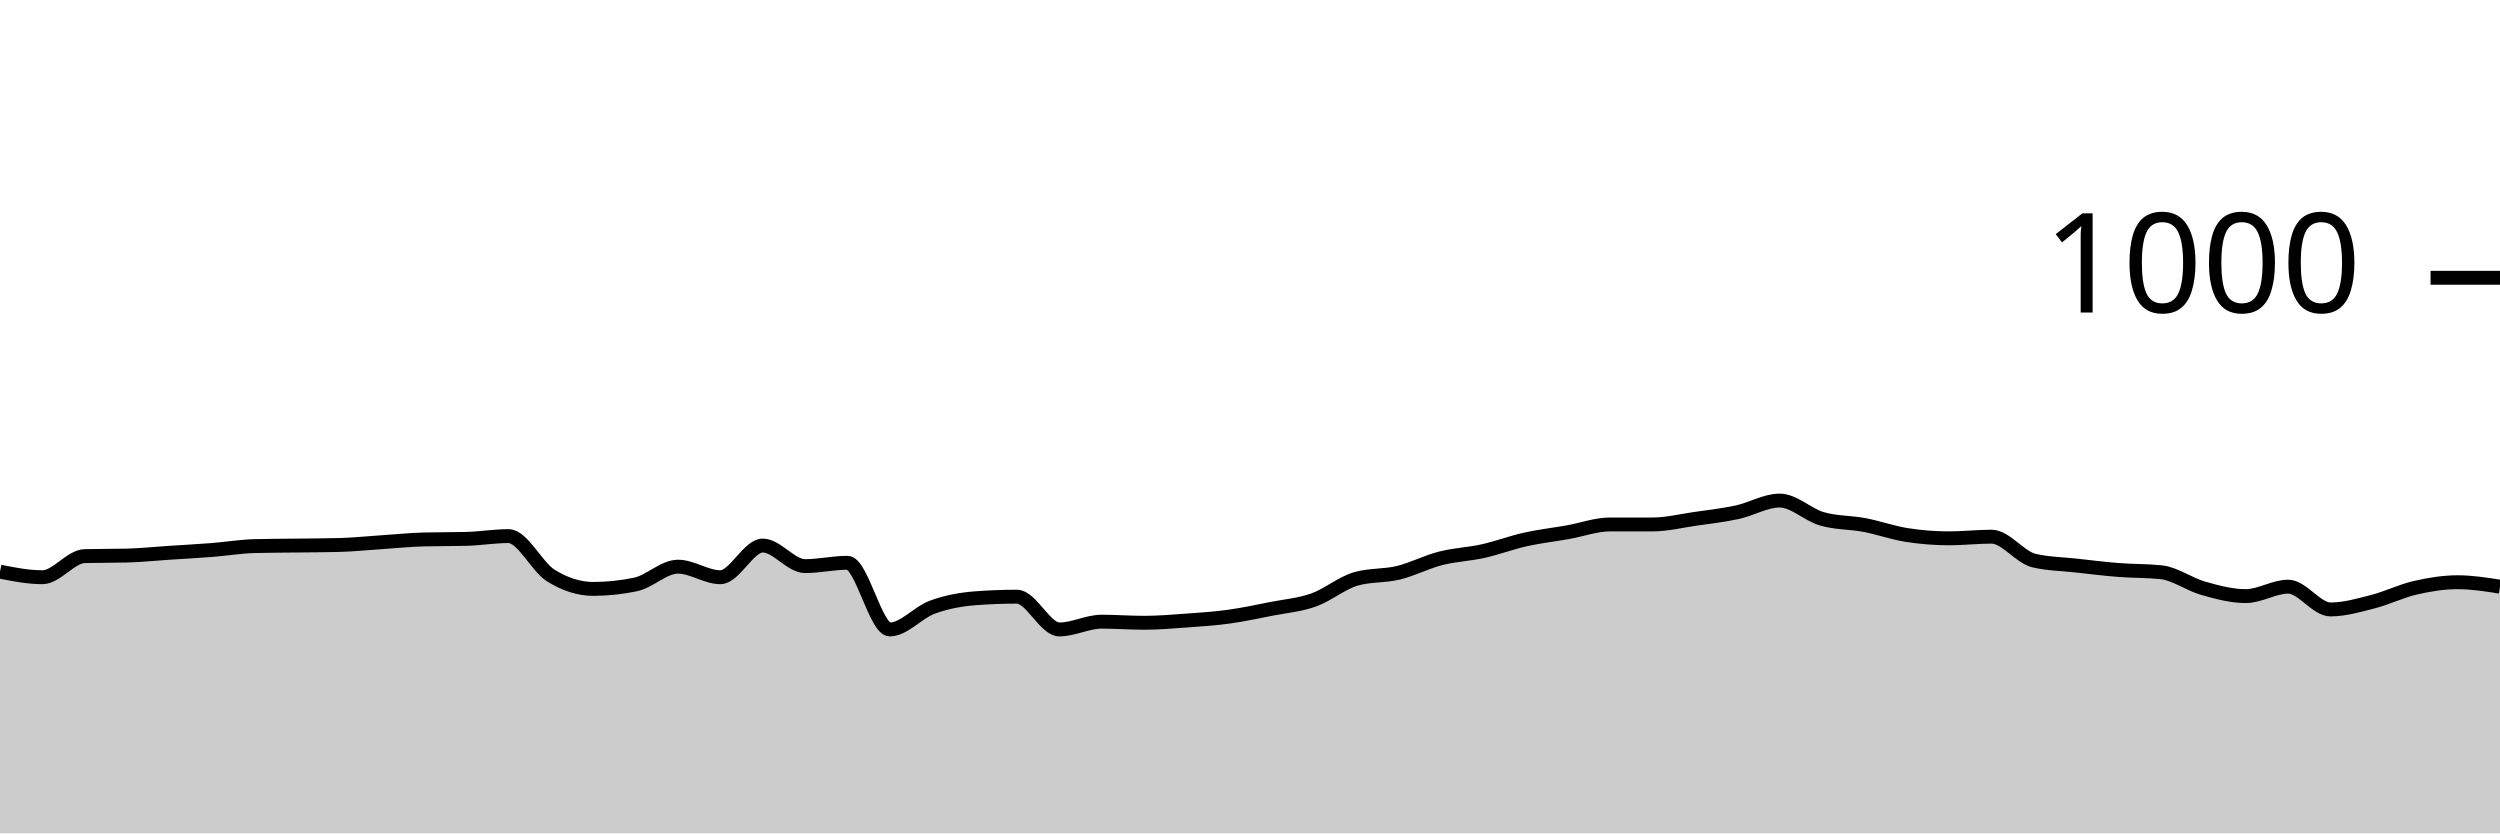
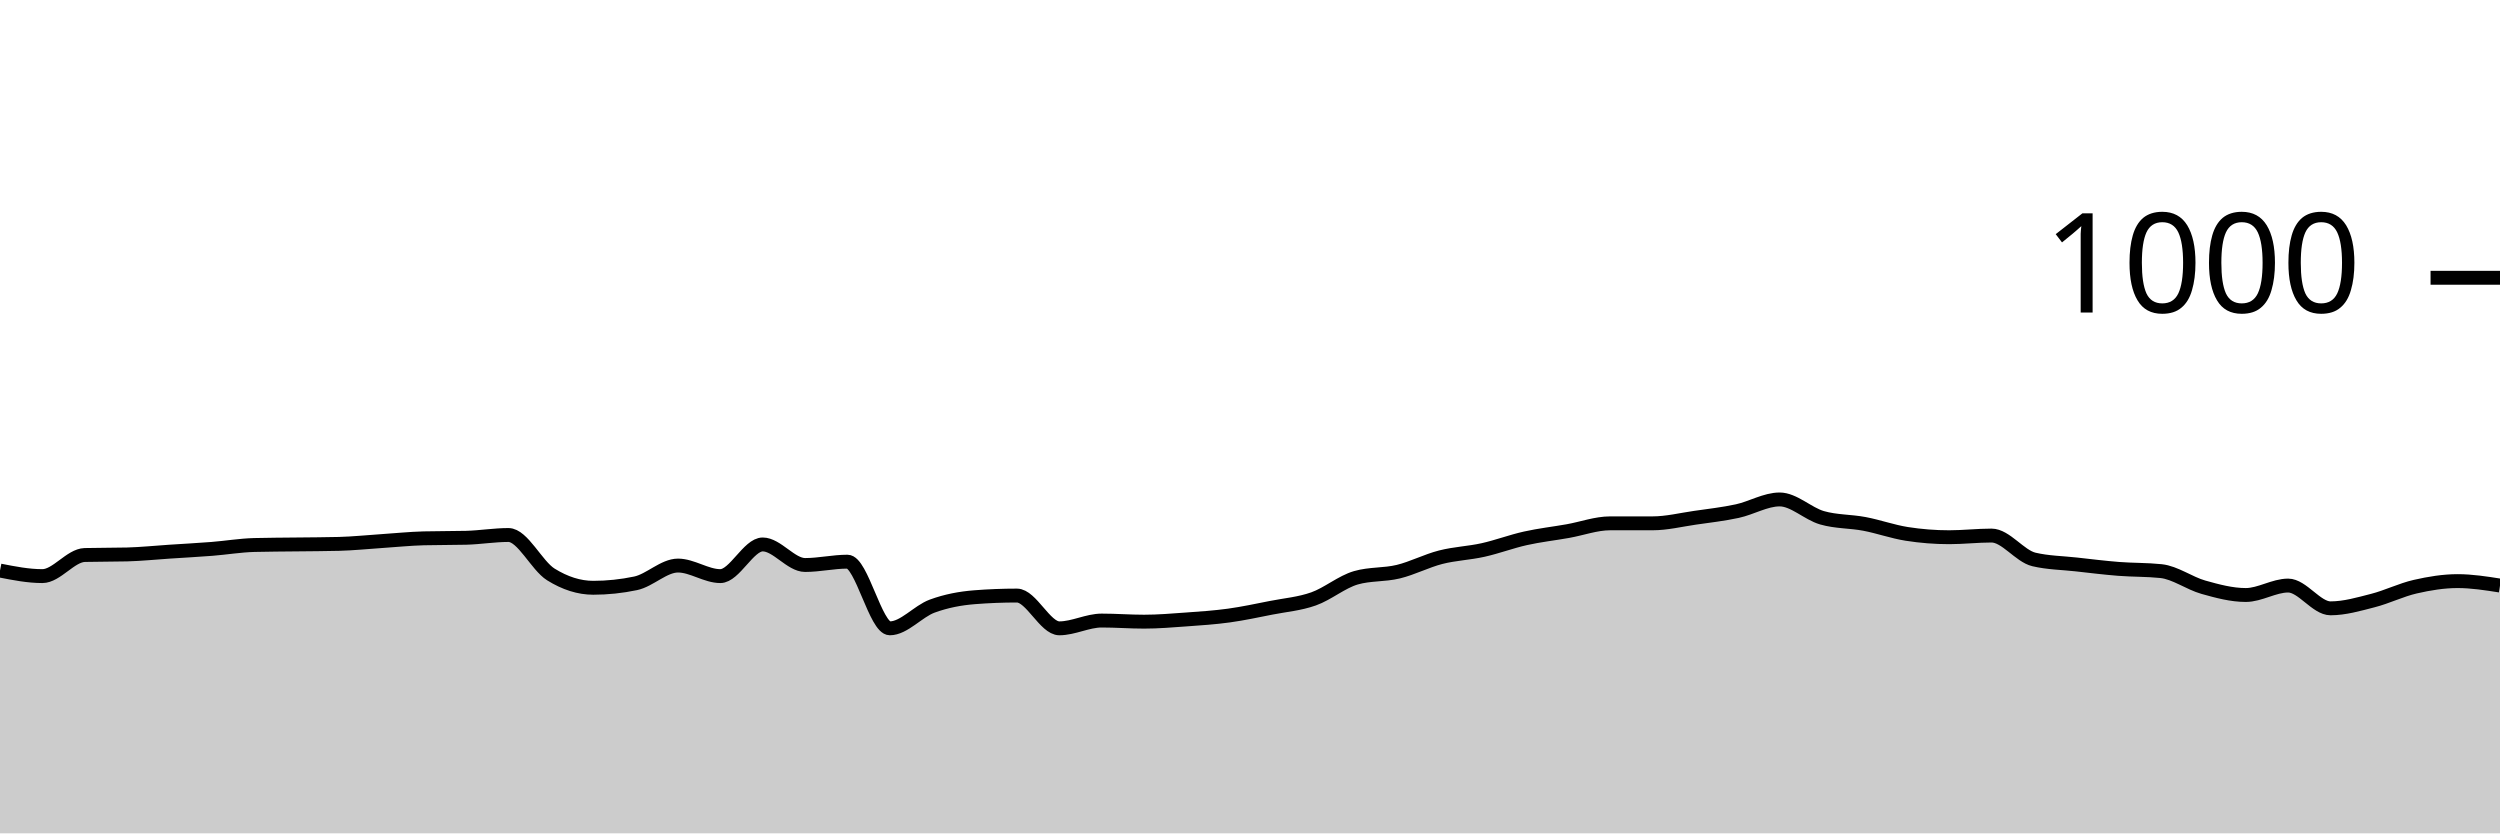
<svg xmlns="http://www.w3.org/2000/svg" viewBox="0 0 180 60">
  <g transform="translate(0,20)">
-     <path class="area" fill="rgba(0, 0, 0, 0.2)" d="M0,21.16C1.017,21.36,2.034,21.56,3.051,21.56C4.068,21.56,5.085,20.067,6.102,20.04C7.119,20.013,8.136,20.027,9.153,20C10.169,19.973,11.186,19.867,12.203,19.8C13.22,19.733,14.237,19.68,15.254,19.6C16.271,19.52,17.288,19.347,18.305,19.32C19.322,19.293,20.339,19.293,21.356,19.28C22.373,19.267,23.39,19.267,24.407,19.24C25.424,19.213,26.441,19.107,27.458,19.04C28.475,18.973,29.492,18.867,30.508,18.84C31.525,18.813,32.542,18.827,33.559,18.8C34.576,18.773,35.593,18.6,36.61,18.6C37.627,18.6,38.644,20.807,39.661,21.44C40.678,22.073,41.695,22.4,42.712,22.4C43.729,22.4,44.746,22.293,45.763,22.08C46.78,21.867,47.797,20.8,48.814,20.8C49.831,20.8,50.847,21.56,51.864,21.56C52.881,21.56,53.898,19.28,54.915,19.28C55.932,19.28,56.949,20.76,57.966,20.76C58.983,20.76,60,20.52,61.017,20.52C62.034,20.52,63.051,25.32,64.068,25.32C65.085,25.32,66.102,24.093,67.119,23.72C68.136,23.347,69.153,23.16,70.169,23.08C71.186,23,72.203,22.96,73.22,22.96C74.237,22.96,75.254,25.32,76.271,25.32C77.288,25.32,78.305,24.76,79.322,24.76C80.339,24.76,81.356,24.84,82.373,24.84C83.39,24.84,84.407,24.753,85.424,24.68C86.441,24.607,87.458,24.54,88.475,24.4C89.492,24.26,90.508,24.04,91.525,23.84C92.542,23.64,93.559,23.56,94.576,23.2C95.593,22.84,96.61,21.973,97.627,21.68C98.644,21.387,99.661,21.487,100.678,21.24C101.695,20.993,102.712,20.46,103.729,20.2C104.746,19.94,105.763,19.907,106.78,19.68C107.797,19.453,108.814,19.067,109.831,18.84C110.847,18.613,111.864,18.5,112.881,18.32C113.898,18.14,114.915,17.76,115.932,17.76C116.949,17.76,117.966,17.76,118.983,17.76C120,17.76,121.017,17.507,122.034,17.36C123.051,17.213,124.068,17.1,125.085,16.88C126.102,16.66,127.119,16.04,128.136,16.04C129.153,16.04,130.169,17.067,131.186,17.36C132.203,17.653,133.22,17.607,134.237,17.8C135.254,17.993,136.271,18.36,137.288,18.52C138.305,18.68,139.322,18.76,140.339,18.76C141.356,18.76,142.373,18.64,143.39,18.64C144.407,18.64,145.424,20.12,146.441,20.36C147.458,20.6,148.475,20.607,149.492,20.72C150.508,20.833,151.525,20.96,152.542,21.04C153.559,21.12,154.576,21.093,155.593,21.2C156.61,21.307,157.627,22.073,158.644,22.36C159.661,22.647,160.678,22.92,161.695,22.92C162.712,22.92,163.729,22.24,164.746,22.24C165.763,22.24,166.78,23.88,167.797,23.88C168.814,23.88,169.831,23.58,170.847,23.32C171.864,23.06,172.881,22.553,173.898,22.32C174.915,22.087,175.932,21.92,176.949,21.92C177.966,21.92,178.983,22.08,180,22.24L180,40C178.983,40,177.966,40,176.949,40C175.932,40,174.915,40,173.898,40C172.881,40,171.864,40,170.847,40C169.831,40,168.814,40,167.797,40C166.78,40,165.763,40,164.746,40C163.729,40,162.712,40,161.695,40C160.678,40,159.661,40,158.644,40C157.627,40,156.61,40,155.593,40C154.576,40,153.559,40,152.542,40C151.525,40,150.508,40,149.492,40C148.475,40,147.458,40,146.441,40C145.424,40,144.407,40,143.39,40C142.373,40,141.356,40,140.339,40C139.322,40,138.305,40,137.288,40C136.271,40,135.254,40,134.237,40C133.22,40,132.203,40,131.186,40C130.169,40,129.153,40,128.136,40C127.119,40,126.102,40,125.085,40C124.068,40,123.051,40,122.034,40C121.017,40,120,40,118.983,40C117.966,40,116.949,40,115.932,40C114.915,40,113.898,40,112.881,40C111.864,40,110.847,40,109.831,40C108.814,40,107.797,40,106.78,40C105.763,40,104.746,40,103.729,40C102.712,40,101.695,40,100.678,40C99.661,40,98.644,40,97.627,40C96.61,40,95.593,40,94.576,40C93.559,40,92.542,40,91.525,40C90.508,40,89.492,40,88.475,40C87.458,40,86.441,40,85.424,40C84.407,40,83.39,40,82.373,40C81.356,40,80.339,40,79.322,40C78.305,40,77.288,40,76.271,40C75.254,40,74.237,40,73.22,40C72.203,40,71.186,40,70.169,40C69.153,40,68.136,40,67.119,40C66.102,40,65.085,40,64.068,40C63.051,40,62.034,40,61.017,40C60,40,58.983,40,57.966,40C56.949,40,55.932,40,54.915,40C53.898,40,52.881,40,51.864,40C50.847,40,49.831,40,48.814,40C47.797,40,46.78,40,45.763,40C44.746,40,43.729,40,42.712,40C41.695,40,40.678,40,39.661,40C38.644,40,37.627,40,36.61,40C35.593,40,34.576,40,33.559,40C32.542,40,31.525,40,30.508,40C29.492,40,28.475,40,27.458,40C26.441,40,25.424,40,24.407,40C23.39,40,22.373,40,21.356,40C20.339,40,19.322,40,18.305,40C17.288,40,16.271,40,15.254,40C14.237,40,13.22,40,12.203,40C11.186,40,10.169,40,9.153,40C8.136,40,7.119,40,6.102,40C5.085,40,4.068,40,3.051,40C2.034,40,1.017,40,0,40Z" />
-     <path class="line" stroke="black" fill="none" d="M0,21.16C1.017,21.36,2.034,21.56,3.051,21.56C4.068,21.56,5.085,20.067,6.102,20.04C7.119,20.013,8.136,20.027,9.153,20C10.169,19.973,11.186,19.867,12.203,19.8C13.22,19.733,14.237,19.68,15.254,19.6C16.271,19.52,17.288,19.347,18.305,19.32C19.322,19.293,20.339,19.293,21.356,19.28C22.373,19.267,23.39,19.267,24.407,19.24C25.424,19.213,26.441,19.107,27.458,19.04C28.475,18.973,29.492,18.867,30.508,18.84C31.525,18.813,32.542,18.827,33.559,18.8C34.576,18.773,35.593,18.6,36.61,18.6C37.627,18.6,38.644,20.807,39.661,21.44C40.678,22.073,41.695,22.4,42.712,22.4C43.729,22.4,44.746,22.293,45.763,22.08C46.78,21.867,47.797,20.8,48.814,20.8C49.831,20.8,50.847,21.56,51.864,21.56C52.881,21.56,53.898,19.28,54.915,19.28C55.932,19.28,56.949,20.76,57.966,20.76C58.983,20.76,60,20.52,61.017,20.52C62.034,20.52,63.051,25.32,64.068,25.32C65.085,25.32,66.102,24.093,67.119,23.72C68.136,23.347,69.153,23.16,70.169,23.08C71.186,23,72.203,22.96,73.22,22.96C74.237,22.96,75.254,25.32,76.271,25.32C77.288,25.32,78.305,24.76,79.322,24.76C80.339,24.76,81.356,24.84,82.373,24.84C83.39,24.84,84.407,24.753,85.424,24.68C86.441,24.607,87.458,24.54,88.475,24.4C89.492,24.26,90.508,24.04,91.525,23.84C92.542,23.64,93.559,23.56,94.576,23.2C95.593,22.84,96.61,21.973,97.627,21.68C98.644,21.387,99.661,21.487,100.678,21.24C101.695,20.993,102.712,20.46,103.729,20.2C104.746,19.94,105.763,19.907,106.78,19.68C107.797,19.453,108.814,19.067,109.831,18.84C110.847,18.613,111.864,18.5,112.881,18.32C113.898,18.14,114.915,17.76,115.932,17.76C116.949,17.76,117.966,17.76,118.983,17.76C120,17.76,121.017,17.507,122.034,17.36C123.051,17.213,124.068,17.1,125.085,16.88C126.102,16.66,127.119,16.04,128.136,16.04C129.153,16.04,130.169,17.067,131.186,17.36C132.203,17.653,133.22,17.607,134.237,17.8C135.254,17.993,136.271,18.36,137.288,18.52C138.305,18.68,139.322,18.76,140.339,18.76C141.356,18.76,142.373,18.64,143.39,18.64C144.407,18.64,145.424,20.12,146.441,20.36C147.458,20.6,148.475,20.607,149.492,20.72C150.508,20.833,151.525,20.96,152.542,21.04C153.559,21.12,154.576,21.093,155.593,21.2C156.61,21.307,157.627,22.073,158.644,22.36C159.661,22.647,160.678,22.92,161.695,22.92C162.712,22.92,163.729,22.24,164.746,22.24C165.763,22.24,166.78,23.88,167.797,23.88C168.814,23.88,169.831,23.58,170.847,23.32C171.864,23.06,172.881,22.553,173.898,22.32C174.915,22.087,175.932,21.92,176.949,21.92C177.966,21.92,178.983,22.08,180,22.24" />
+     <path class="area" fill="rgba(0, 0, 0, 0.2)" d="M0,21.08C1.017,21.28,2.034,21.48,3.051,21.48C4.068,21.48,5.085,19.987,6.102,19.96C7.119,19.933,8.136,19.947,9.153,19.92C10.169,19.893,11.186,19.787,12.203,19.72C13.22,19.653,14.237,19.6,15.254,19.52C16.271,19.44,17.288,19.267,18.305,19.24C19.322,19.213,20.339,19.213,21.356,19.2C22.373,19.187,23.39,19.187,24.407,19.16C25.424,19.133,26.441,19.027,27.458,18.96C28.475,18.893,29.492,18.787,30.508,18.76C31.525,18.733,32.542,18.747,33.559,18.72C34.576,18.693,35.593,18.52,36.61,18.52C37.627,18.52,38.644,20.727,39.661,21.36C40.678,21.993,41.695,22.32,42.712,22.32C43.729,22.32,44.746,22.213,45.763,22C46.78,21.787,47.797,20.72,48.814,20.72C49.831,20.72,50.847,21.48,51.864,21.48C52.881,21.48,53.898,19.2,54.915,19.2C55.932,19.2,56.949,20.68,57.966,20.68C58.983,20.68,60,20.44,61.017,20.44C62.034,20.44,63.051,25.24,64.068,25.24C65.085,25.24,66.102,24.013,67.119,23.64C68.136,23.267,69.153,23.08,70.169,23C71.186,22.92,72.203,22.88,73.22,22.88C74.237,22.88,75.254,25.24,76.271,25.24C77.288,25.24,78.305,24.68,79.322,24.68C80.339,24.68,81.356,24.76,82.373,24.76C83.39,24.76,84.407,24.673,85.424,24.6C86.441,24.527,87.458,24.46,88.475,24.32C89.492,24.18,90.508,23.96,91.525,23.76C92.542,23.56,93.559,23.48,94.576,23.12C95.593,22.76,96.61,21.893,97.627,21.6C98.644,21.307,99.661,21.407,100.678,21.16C101.695,20.913,102.712,20.38,103.729,20.12C104.746,19.86,105.763,19.827,106.78,19.6C107.797,19.373,108.814,18.987,109.831,18.76C110.847,18.533,111.864,18.42,112.881,18.24C113.898,18.06,114.915,17.68,115.932,17.68C116.949,17.68,117.966,17.68,118.983,17.68C120,17.68,121.017,17.427,122.034,17.28C123.051,17.133,124.068,17.02,125.085,16.8C126.102,16.58,127.119,15.96,128.136,15.96C129.153,15.96,130.169,16.987,131.186,17.28C132.203,17.573,133.22,17.527,134.237,17.72C135.254,17.913,136.271,18.28,137.288,18.44C138.305,18.6,139.322,18.68,140.339,18.68C141.356,18.68,142.373,18.56,143.39,18.56C144.407,18.56,145.424,20.04,146.441,20.28C147.458,20.52,148.475,20.527,149.492,20.64C150.508,20.753,151.525,20.88,152.542,20.96C153.559,21.04,154.576,21.013,155.593,21.12C156.61,21.227,157.627,21.993,158.644,22.28C159.661,22.567,160.678,22.84,161.695,22.84C162.712,22.84,163.729,22.16,164.746,22.16C165.763,22.16,166.78,23.8,167.797,23.8C168.814,23.8,169.831,23.5,170.847,23.24C171.864,22.98,172.881,22.473,173.898,22.24C174.915,22.007,175.932,21.84,176.949,21.84C177.966,21.84,178.983,22,180,22.16L180,40C178.983,40,177.966,40,176.949,40C175.932,40,174.915,40,173.898,40C172.881,40,171.864,40,170.847,40C169.831,40,168.814,40,167.797,40C166.78,40,165.763,40,164.746,40C163.729,40,162.712,40,161.695,40C160.678,40,159.661,40,158.644,40C157.627,40,156.61,40,155.593,40C154.576,40,153.559,40,152.542,40C151.525,40,150.508,40,149.492,40C148.475,40,147.458,40,146.441,40C145.424,40,144.407,40,143.39,40C142.373,40,141.356,40,140.339,40C139.322,40,138.305,40,137.288,40C136.271,40,135.254,40,134.237,40C133.22,40,132.203,40,131.186,40C130.169,40,129.153,40,128.136,40C127.119,40,126.102,40,125.085,40C124.068,40,123.051,40,122.034,40C121.017,40,120,40,118.983,40C117.966,40,116.949,40,115.932,40C114.915,40,113.898,40,112.881,40C111.864,40,110.847,40,109.831,40C108.814,40,107.797,40,106.78,40C105.763,40,104.746,40,103.729,40C102.712,40,101.695,40,100.678,40C99.661,40,98.644,40,97.627,40C96.61,40,95.593,40,94.576,40C93.559,40,92.542,40,91.525,40C90.508,40,89.492,40,88.475,40C87.458,40,86.441,40,85.424,40C84.407,40,83.39,40,82.373,40C81.356,40,80.339,40,79.322,40C78.305,40,77.288,40,76.271,40C75.254,40,74.237,40,73.22,40C72.203,40,71.186,40,70.169,40C69.153,40,68.136,40,67.119,40C66.102,40,65.085,40,64.068,40C63.051,40,62.034,40,61.017,40C60,40,58.983,40,57.966,40C56.949,40,55.932,40,54.915,40C53.898,40,52.881,40,51.864,40C50.847,40,49.831,40,48.814,40C47.797,40,46.78,40,45.763,40C44.746,40,43.729,40,42.712,40C41.695,40,40.678,40,39.661,40C38.644,40,37.627,40,36.61,40C35.593,40,34.576,40,33.559,40C32.542,40,31.525,40,30.508,40C29.492,40,28.475,40,27.458,40C26.441,40,25.424,40,24.407,40C23.39,40,22.373,40,21.356,40C20.339,40,19.322,40,18.305,40C17.288,40,16.271,40,15.254,40C14.237,40,13.22,40,12.203,40C11.186,40,10.169,40,9.153,40C8.136,40,7.119,40,6.102,40C5.085,40,4.068,40,3.051,40C2.034,40,1.017,40,0,40Z" />
+     <path class="line" stroke="black" fill="none" d="M0,21.08C1.017,21.28,2.034,21.48,3.051,21.48C4.068,21.48,5.085,19.987,6.102,19.96C7.119,19.933,8.136,19.947,9.153,19.92C10.169,19.893,11.186,19.787,12.203,19.72C13.22,19.653,14.237,19.6,15.254,19.52C16.271,19.44,17.288,19.267,18.305,19.24C19.322,19.213,20.339,19.213,21.356,19.2C22.373,19.187,23.39,19.187,24.407,19.16C25.424,19.133,26.441,19.027,27.458,18.96C28.475,18.893,29.492,18.787,30.508,18.76C31.525,18.733,32.542,18.747,33.559,18.72C34.576,18.693,35.593,18.52,36.61,18.52C37.627,18.52,38.644,20.727,39.661,21.36C40.678,21.993,41.695,22.32,42.712,22.32C43.729,22.32,44.746,22.213,45.763,22C46.78,21.787,47.797,20.72,48.814,20.72C49.831,20.72,50.847,21.48,51.864,21.48C52.881,21.48,53.898,19.2,54.915,19.2C55.932,19.2,56.949,20.68,57.966,20.68C58.983,20.68,60,20.44,61.017,20.44C62.034,20.44,63.051,25.24,64.068,25.24C65.085,25.24,66.102,24.013,67.119,23.64C68.136,23.267,69.153,23.08,70.169,23C71.186,22.92,72.203,22.88,73.22,22.88C74.237,22.88,75.254,25.24,76.271,25.24C77.288,25.24,78.305,24.68,79.322,24.68C80.339,24.68,81.356,24.76,82.373,24.76C83.39,24.76,84.407,24.673,85.424,24.6C86.441,24.527,87.458,24.46,88.475,24.32C89.492,24.18,90.508,23.96,91.525,23.76C92.542,23.56,93.559,23.48,94.576,23.12C95.593,22.76,96.61,21.893,97.627,21.6C98.644,21.307,99.661,21.407,100.678,21.16C101.695,20.913,102.712,20.38,103.729,20.12C104.746,19.86,105.763,19.827,106.78,19.6C107.797,19.373,108.814,18.987,109.831,18.76C110.847,18.533,111.864,18.42,112.881,18.24C113.898,18.06,114.915,17.68,115.932,17.68C116.949,17.68,117.966,17.68,118.983,17.68C120,17.68,121.017,17.427,122.034,17.28C123.051,17.133,124.068,17.02,125.085,16.8C126.102,16.58,127.119,15.96,128.136,15.96C129.153,15.96,130.169,16.987,131.186,17.28C132.203,17.573,133.22,17.527,134.237,17.72C135.254,17.913,136.271,18.28,137.288,18.44C138.305,18.6,139.322,18.68,140.339,18.68C141.356,18.68,142.373,18.56,143.39,18.56C144.407,18.56,145.424,20.04,146.441,20.28C147.458,20.52,148.475,20.527,149.492,20.64C150.508,20.753,151.525,20.88,152.542,20.96C153.559,21.04,154.576,21.013,155.593,21.12C156.61,21.227,157.627,21.993,158.644,22.28C159.661,22.567,160.678,22.84,161.695,22.84C162.712,22.84,163.729,22.16,164.746,22.16C165.763,22.16,166.78,23.8,167.797,23.8C168.814,23.8,169.831,23.5,170.847,23.24C171.864,22.98,172.881,22.473,173.898,22.24C174.915,22.007,175.932,21.84,176.949,21.84C177.966,21.84,178.983,22,180,22.16" />
    <path class="axis-ceiling" stroke-width="1" stroke="black" fill="none" d="M175,0L180,0" />
    <text class="axis-ceiling-label" font-family="sans-serif" text-anchor="end" font-size="10px" x="170" y="2.5">1000</text>
  </g>
</svg>
